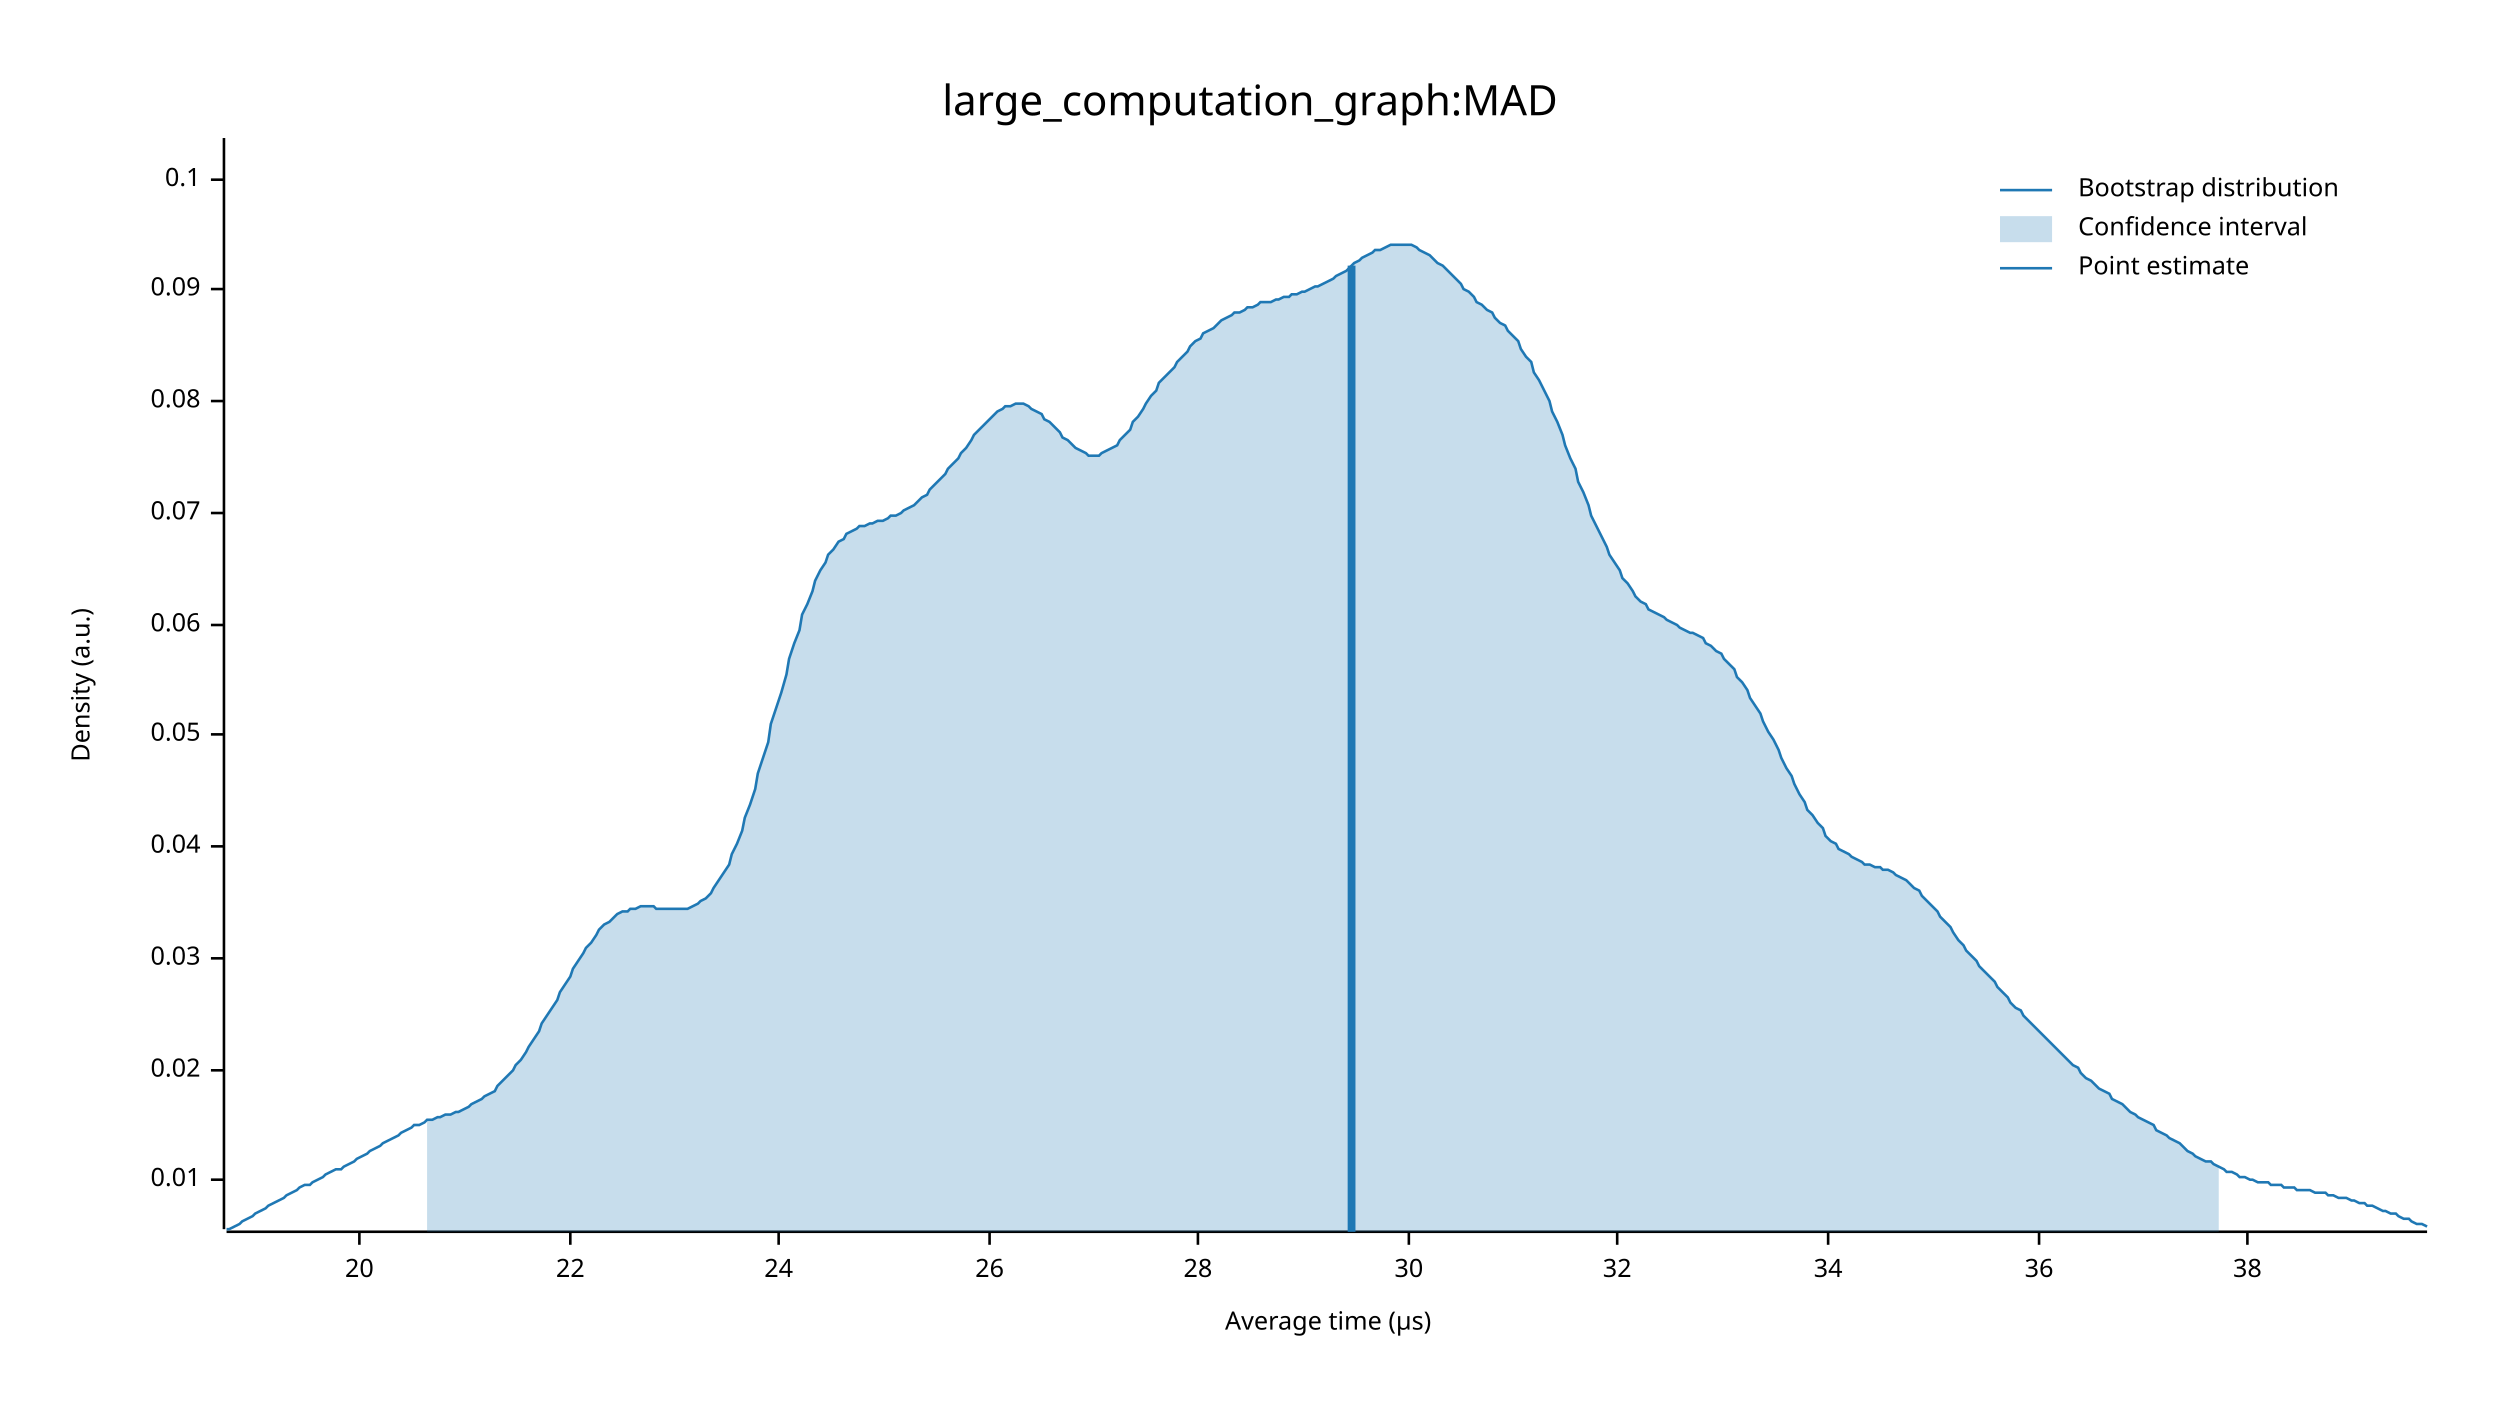
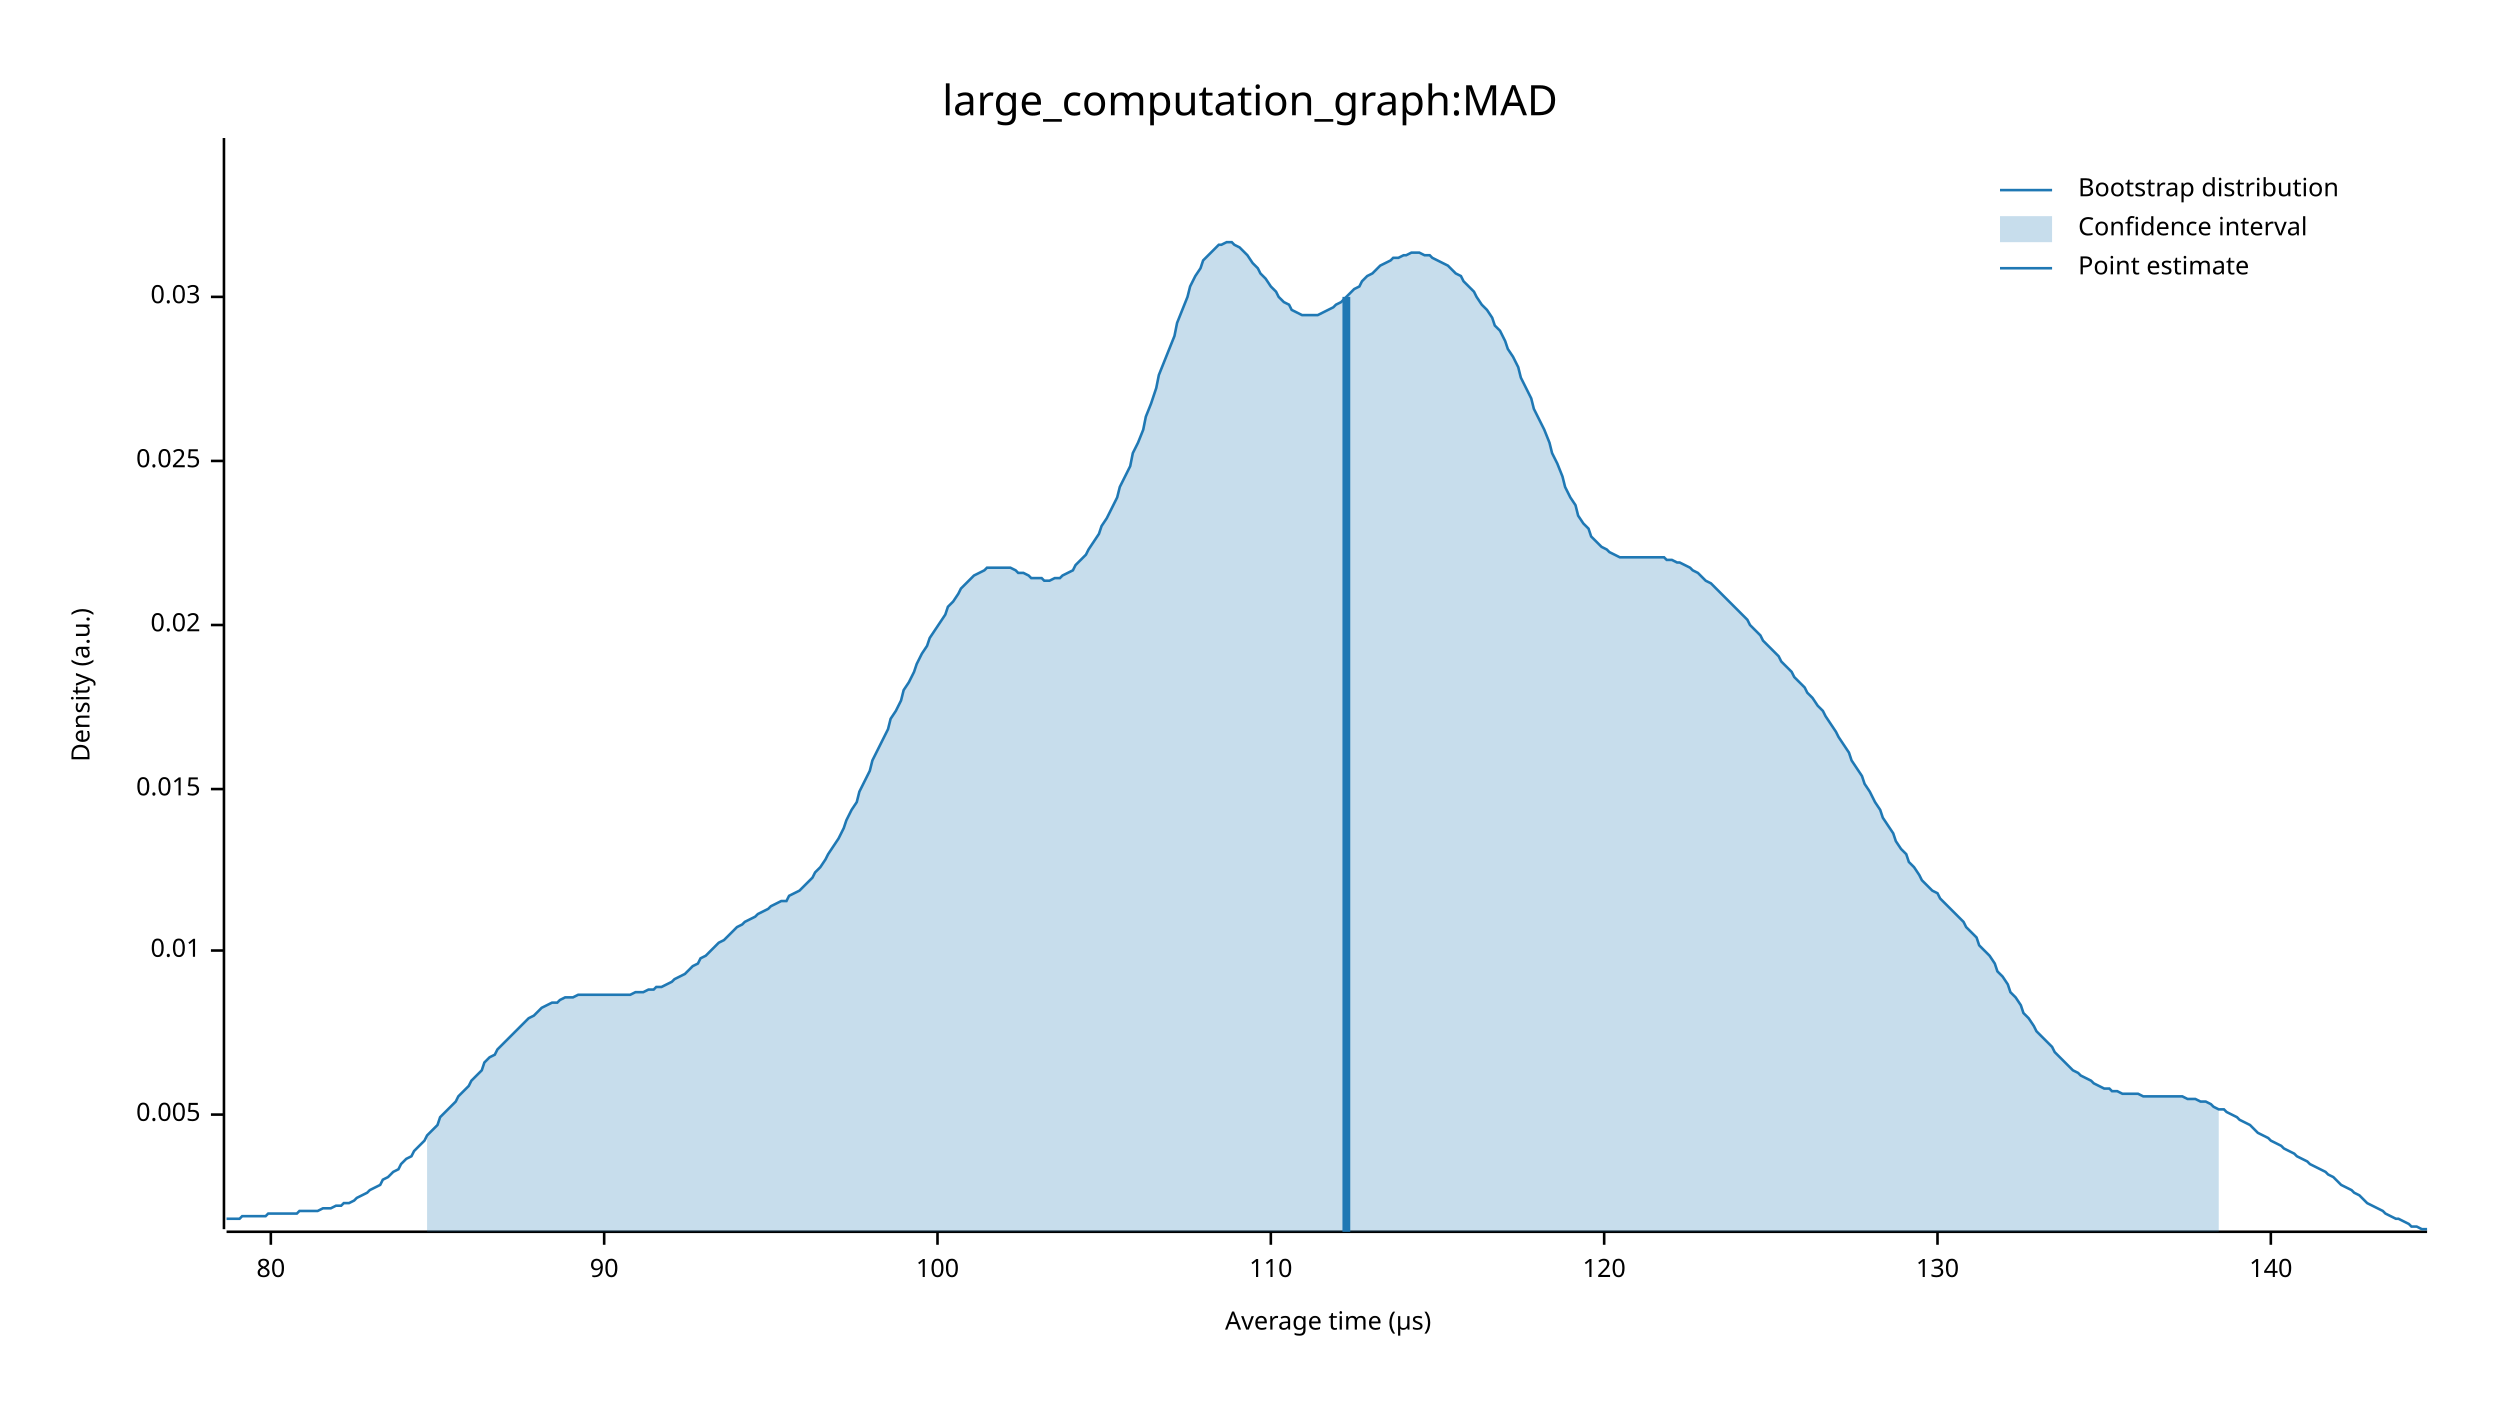
<svg xmlns="http://www.w3.org/2000/svg" width="960" height="540" viewBox="0 0 960 540">
  <text x="480" y="32" dy="0.76em" text-anchor="middle" font-family="sans-serif" font-size="16.129" opacity="1" fill="#000000">
large_computation_graph:MAD
</text>
  <text x="27" y="263" dy="0.76em" text-anchor="middle" font-family="sans-serif" font-size="9.677" opacity="1" fill="#000000" transform="rotate(270, 27, 263)">
Density (a.u.)
</text>
  <text x="510" y="513" dy="-0.5ex" text-anchor="middle" font-family="sans-serif" font-size="9.677" opacity="1" fill="#000000">
Average time (µs)
</text>
  <polyline fill="none" opacity="1" stroke="#000000" stroke-width="1" points="86,53 86,472 " />
-   <text x="77" y="453" dy="0.5ex" text-anchor="end" font-family="sans-serif" font-size="9.677" opacity="1" fill="#000000">
+   <text x="77" y="428" dy="0.5ex" text-anchor="end" font-family="sans-serif" font-size="9.677" opacity="1" fill="#000000">
+ 0.005
+ </text>
+   <polyline fill="none" opacity="1" stroke="#000000" stroke-width="1" points="81,428 86,428 " />
+   <text x="77" y="365" dy="0.5ex" text-anchor="end" font-family="sans-serif" font-size="9.677" opacity="1" fill="#000000">
0.01
</text>
-   <polyline fill="none" opacity="1" stroke="#000000" stroke-width="1" points="81,453 86,453 " />
-   <text x="77" y="411" dy="0.5ex" text-anchor="end" font-family="sans-serif" font-size="9.677" opacity="1" fill="#000000">
+   <polyline fill="none" opacity="1" stroke="#000000" stroke-width="1" points="81,365 86,365 " />
+   <text x="77" y="303" dy="0.5ex" text-anchor="end" font-family="sans-serif" font-size="9.677" opacity="1" fill="#000000">
+ 0.015
+ </text>
+   <polyline fill="none" opacity="1" stroke="#000000" stroke-width="1" points="81,303 86,303 " />
+   <text x="77" y="240" dy="0.5ex" text-anchor="end" font-family="sans-serif" font-size="9.677" opacity="1" fill="#000000">
0.02
</text>
-   <polyline fill="none" opacity="1" stroke="#000000" stroke-width="1" points="81,411 86,411 " />
-   <text x="77" y="368" dy="0.5ex" text-anchor="end" font-family="sans-serif" font-size="9.677" opacity="1" fill="#000000">
+   <polyline fill="none" opacity="1" stroke="#000000" stroke-width="1" points="81,240 86,240 " />
+   <text x="77" y="177" dy="0.5ex" text-anchor="end" font-family="sans-serif" font-size="9.677" opacity="1" fill="#000000">
+ 0.025
+ </text>
+   <polyline fill="none" opacity="1" stroke="#000000" stroke-width="1" points="81,177 86,177 " />
+   <text x="77" y="114" dy="0.5ex" text-anchor="end" font-family="sans-serif" font-size="9.677" opacity="1" fill="#000000">
0.03
</text>
-   <polyline fill="none" opacity="1" stroke="#000000" stroke-width="1" points="81,368 86,368 " />
-   <text x="77" y="325" dy="0.5ex" text-anchor="end" font-family="sans-serif" font-size="9.677" opacity="1" fill="#000000">
- 0.04
+   <polyline fill="none" opacity="1" stroke="#000000" stroke-width="1" points="81,114 86,114 " />
+   <polyline fill="none" opacity="1" stroke="#000000" stroke-width="1" points="87,473 932,473 " />
+   <text x="104" y="483" dy="0.76em" text-anchor="middle" font-family="sans-serif" font-size="9.677" opacity="1" fill="#000000">
+ 80
</text>
-   <polyline fill="none" opacity="1" stroke="#000000" stroke-width="1" points="81,325 86,325 " />
-   <text x="77" y="282" dy="0.5ex" text-anchor="end" font-family="sans-serif" font-size="9.677" opacity="1" fill="#000000">
- 0.05
+   <polyline fill="none" opacity="1" stroke="#000000" stroke-width="1" points="104,473 104,478 " />
+   <text x="232" y="483" dy="0.76em" text-anchor="middle" font-family="sans-serif" font-size="9.677" opacity="1" fill="#000000">
+ 90
</text>
-   <polyline fill="none" opacity="1" stroke="#000000" stroke-width="1" points="81,282 86,282 " />
-   <text x="77" y="240" dy="0.5ex" text-anchor="end" font-family="sans-serif" font-size="9.677" opacity="1" fill="#000000">
- 0.06
+   <polyline fill="none" opacity="1" stroke="#000000" stroke-width="1" points="232,473 232,478 " />
+   <text x="360" y="483" dy="0.76em" text-anchor="middle" font-family="sans-serif" font-size="9.677" opacity="1" fill="#000000">
+ 100
</text>
-   <polyline fill="none" opacity="1" stroke="#000000" stroke-width="1" points="81,240 86,240 " />
-   <text x="77" y="197" dy="0.5ex" text-anchor="end" font-family="sans-serif" font-size="9.677" opacity="1" fill="#000000">
- 0.07
+   <polyline fill="none" opacity="1" stroke="#000000" stroke-width="1" points="360,473 360,478 " />
+   <text x="488" y="483" dy="0.76em" text-anchor="middle" font-family="sans-serif" font-size="9.677" opacity="1" fill="#000000">
+ 110
</text>
-   <polyline fill="none" opacity="1" stroke="#000000" stroke-width="1" points="81,197 86,197 " />
-   <text x="77" y="154" dy="0.5ex" text-anchor="end" font-family="sans-serif" font-size="9.677" opacity="1" fill="#000000">
- 0.08
+   <polyline fill="none" opacity="1" stroke="#000000" stroke-width="1" points="488,473 488,478 " />
+   <text x="616" y="483" dy="0.76em" text-anchor="middle" font-family="sans-serif" font-size="9.677" opacity="1" fill="#000000">
+ 120
</text>
-   <polyline fill="none" opacity="1" stroke="#000000" stroke-width="1" points="81,154 86,154 " />
-   <text x="77" y="111" dy="0.5ex" text-anchor="end" font-family="sans-serif" font-size="9.677" opacity="1" fill="#000000">
- 0.09
+   <polyline fill="none" opacity="1" stroke="#000000" stroke-width="1" points="616,473 616,478 " />
+   <text x="744" y="483" dy="0.76em" text-anchor="middle" font-family="sans-serif" font-size="9.677" opacity="1" fill="#000000">
+ 130
</text>
-   <polyline fill="none" opacity="1" stroke="#000000" stroke-width="1" points="81,111 86,111 " />
-   <text x="77" y="69" dy="0.5ex" text-anchor="end" font-family="sans-serif" font-size="9.677" opacity="1" fill="#000000">
- 0.1
+   <polyline fill="none" opacity="1" stroke="#000000" stroke-width="1" points="744,473 744,478 " />
+   <text x="872" y="483" dy="0.76em" text-anchor="middle" font-family="sans-serif" font-size="9.677" opacity="1" fill="#000000">
+ 140
</text>
-   <polyline fill="none" opacity="1" stroke="#000000" stroke-width="1" points="81,69 86,69 " />
-   <polyline fill="none" opacity="1" stroke="#000000" stroke-width="1" points="87,473 932,473 " />
-   <text x="138" y="483" dy="0.76em" text-anchor="middle" font-family="sans-serif" font-size="9.677" opacity="1" fill="#000000">
- 20
- </text>
-   <polyline fill="none" opacity="1" stroke="#000000" stroke-width="1" points="138,473 138,478 " />
-   <text x="219" y="483" dy="0.76em" text-anchor="middle" font-family="sans-serif" font-size="9.677" opacity="1" fill="#000000">
- 22
- </text>
-   <polyline fill="none" opacity="1" stroke="#000000" stroke-width="1" points="219,473 219,478 " />
-   <text x="299" y="483" dy="0.76em" text-anchor="middle" font-family="sans-serif" font-size="9.677" opacity="1" fill="#000000">
- 24
- </text>
-   <polyline fill="none" opacity="1" stroke="#000000" stroke-width="1" points="299,473 299,478 " />
-   <text x="380" y="483" dy="0.76em" text-anchor="middle" font-family="sans-serif" font-size="9.677" opacity="1" fill="#000000">
- 26
- </text>
-   <polyline fill="none" opacity="1" stroke="#000000" stroke-width="1" points="380,473 380,478 " />
-   <text x="460" y="483" dy="0.76em" text-anchor="middle" font-family="sans-serif" font-size="9.677" opacity="1" fill="#000000">
- 28
- </text>
-   <polyline fill="none" opacity="1" stroke="#000000" stroke-width="1" points="460,473 460,478 " />
-   <text x="541" y="483" dy="0.76em" text-anchor="middle" font-family="sans-serif" font-size="9.677" opacity="1" fill="#000000">
- 30
- </text>
-   <polyline fill="none" opacity="1" stroke="#000000" stroke-width="1" points="541,473 541,478 " />
-   <text x="621" y="483" dy="0.76em" text-anchor="middle" font-family="sans-serif" font-size="9.677" opacity="1" fill="#000000">
- 32
- </text>
-   <polyline fill="none" opacity="1" stroke="#000000" stroke-width="1" points="621,473 621,478 " />
-   <text x="702" y="483" dy="0.76em" text-anchor="middle" font-family="sans-serif" font-size="9.677" opacity="1" fill="#000000">
- 34
- </text>
-   <polyline fill="none" opacity="1" stroke="#000000" stroke-width="1" points="702,473 702,478 " />
-   <text x="783" y="483" dy="0.76em" text-anchor="middle" font-family="sans-serif" font-size="9.677" opacity="1" fill="#000000">
- 36
- </text>
-   <polyline fill="none" opacity="1" stroke="#000000" stroke-width="1" points="783,473 783,478 " />
-   <text x="863" y="483" dy="0.76em" text-anchor="middle" font-family="sans-serif" font-size="9.677" opacity="1" fill="#000000">
- 38
- </text>
-   <polyline fill="none" opacity="1" stroke="#000000" stroke-width="1" points="863,473 863,478 " />
-   <polyline fill="none" opacity="1" stroke="#1F78B4" stroke-width="1" points="87,472 88,472 90,471 92,470 93,469 95,468 97,467 98,466 100,465 102,464 103,463 105,462 107,461 109,460 110,459 112,458 114,457 115,456 117,455 119,455 120,454 122,453 124,452 125,451 127,450 129,449 131,449 132,448 134,447 136,446 137,445 139,444 141,443 142,442 144,441 146,440 147,439 149,438 151,437 153,436 154,435 156,434 158,433 159,432 161,432 163,431 164,430 166,430 168,429 169,429 171,428 173,428 175,427 176,427 178,426 180,425 181,424 183,423 185,422 186,421 188,420 190,419 191,417 193,415 195,413 197,411 198,409 200,407 202,404 203,402 205,399 207,396 208,393 210,390 212,387 214,384 215,381 217,378 219,375 220,372 222,369 224,366 225,364 227,362 229,359 230,357 232,355 234,354 236,352 237,351 239,350 241,350 242,349 244,349 246,348 247,348 249,348 251,348 252,349 254,349 256,349 258,349 259,349 261,349 263,349 264,349 266,348 268,347 269,346 271,345 273,343 274,341 276,338 278,335 280,332 281,328 283,324 285,319 286,314 288,309 290,303 291,297 293,291 295,285 296,278 298,272 300,266 302,259 303,253 305,247 307,242 308,236 310,232 312,227 313,223 315,219 317,216 318,213 320,211 322,208 324,207 325,205 327,204 329,203 330,202 332,202 334,201 335,201 337,200 339,200 341,199 342,198 344,198 346,197 347,196 349,195 351,194 352,193 354,191 356,190 357,188 359,186 361,184 363,182 364,180 366,178 368,176 369,174 371,172 373,169 374,167 376,165 378,163 379,162 381,160 383,158 385,157 386,156 388,156 390,155 391,155 393,155 395,156 396,157 398,158 400,159 401,161 403,162 405,164 407,166 408,168 410,169 412,171 413,172 415,173 417,174 418,175 420,175 422,175 423,174 425,173 427,172 429,171 430,169 432,167 434,165 435,162 437,160 439,157 440,155 442,152 444,150 445,147 447,145 449,143 451,141 452,139 454,137 456,135 457,133 459,131 461,130 462,128 464,127 466,126 468,124 469,123 471,122 473,121 474,120 476,120 478,119 479,118 481,118 483,117 484,116 486,116 488,116 490,115 491,115 493,114 495,114 496,113 498,113 500,112 501,112 503,111 505,110 506,110 508,109 510,108 512,107 513,106 515,105 517,104 518,103 520,101 522,100 523,99 525,98 527,97 528,96 530,96 532,95 534,94 535,94 537,94 539,94 540,94 542,94 544,95 545,96 547,97 549,98 550,99 552,101 554,102 556,104 557,105 559,107 561,109 562,111 564,112 566,114 567,116 569,117 571,119 573,120 574,122 576,124 578,125 579,127 581,129 583,131 584,134 586,137 588,139 589,143 591,146 593,150 595,154 596,158 598,162 600,167 601,171 603,176 605,180 606,185 608,189 610,194 611,198 613,202 615,206 617,210 618,213 620,216 622,219 623,222 625,224 627,227 628,229 630,231 632,232 633,234 635,235 637,236 639,237 640,238 642,239 644,240 645,241 647,242 649,243 650,243 652,244 654,245 655,247 657,248 659,250 661,251 662,253 664,255 666,257 667,260 669,262 671,265 672,268 674,271 676,274 677,277 679,281 681,284 683,288 684,291 686,295 688,298 689,301 691,305 693,308 694,311 696,313 698,316 700,318 701,321 703,323 705,324 706,326 708,327 710,328 711,329 713,330 715,331 716,332 718,332 720,333 722,333 723,334 725,334 727,335 728,336 730,337 732,338 733,339 735,341 737,342 738,344 740,346 742,348 744,350 745,352 747,354 749,356 750,358 752,361 754,363 755,365 757,367 759,369 760,371 762,373 764,375 766,377 767,379 769,381 771,383 772,385 774,387 776,388 777,390 779,392 781,394 782,395 784,397 786,399 788,401 789,402 791,404 793,406 794,407 796,409 798,410 799,412 801,414 803,415 804,416 806,418 808,419 810,420 811,422 813,423 815,424 816,425 818,427 820,428 821,429 823,430 825,431 827,432 828,434 830,435 832,436 833,437 835,438 837,439 838,440 840,442 842,443 843,444 845,445 847,446 849,446 850,447 852,448 854,449 855,450 857,450 859,451 860,452 862,452 864,453 865,453 867,454 869,454 871,454 872,455 874,455 876,455 877,456 879,456 881,456 882,457 884,457 886,457 887,457 889,458 891,458 893,458 894,459 896,459 898,460 899,460 901,460 903,461 904,461 906,462 908,462 909,463 911,463 913,464 915,465 916,465 918,466 920,466 921,467 923,468 925,468 926,469 928,470 930,470 932,471 " />
-   <polygon opacity="0.25" fill="#1F78B4" points="164,430 166,430 168,429 169,429 171,428 173,428 175,427 176,427 178,426 180,425 181,424 183,423 185,422 186,421 188,420 190,419 191,417 193,415 195,413 197,411 198,409 200,407 202,404 203,402 205,399 207,396 208,393 210,390 212,387 214,384 215,381 217,378 219,375 220,372 222,369 224,366 225,364 227,362 229,359 230,357 232,355 234,354 236,352 237,351 239,350 241,350 242,349 244,349 246,348 247,348 249,348 251,348 252,349 254,349 256,349 258,349 259,349 261,349 263,349 264,349 266,348 268,347 269,346 271,345 273,343 274,341 276,338 278,335 280,332 281,328 283,324 285,319 286,314 288,309 290,303 291,297 293,291 295,285 296,278 298,272 300,266 302,259 303,253 305,247 307,242 308,236 310,232 312,227 313,223 315,219 317,216 318,213 320,211 322,208 324,207 325,205 327,204 329,203 330,202 332,202 334,201 335,201 337,200 339,200 341,199 342,198 344,198 346,197 347,196 349,195 351,194 352,193 354,191 356,190 357,188 359,186 361,184 363,182 364,180 366,178 368,176 369,174 371,172 373,169 374,167 376,165 378,163 379,162 381,160 383,158 385,157 386,156 388,156 390,155 391,155 393,155 395,156 396,157 398,158 400,159 401,161 403,162 405,164 407,166 408,168 410,169 412,171 413,172 415,173 417,174 418,175 420,175 422,175 423,174 425,173 427,172 429,171 430,169 432,167 434,165 435,162 437,160 439,157 440,155 442,152 444,150 445,147 447,145 449,143 451,141 452,139 454,137 456,135 457,133 459,131 461,130 462,128 464,127 466,126 468,124 469,123 471,122 473,121 474,120 476,120 478,119 479,118 481,118 483,117 484,116 486,116 488,116 490,115 491,115 493,114 495,114 496,113 498,113 500,112 501,112 503,111 505,110 506,110 508,109 510,108 512,107 513,106 515,105 517,104 518,103 520,101 522,100 523,99 525,98 527,97 528,96 530,96 532,95 534,94 535,94 537,94 539,94 540,94 542,94 544,95 545,96 547,97 549,98 550,99 552,101 554,102 556,104 557,105 559,107 561,109 562,111 564,112 566,114 567,116 569,117 571,119 573,120 574,122 576,124 578,125 579,127 581,129 583,131 584,134 586,137 588,139 589,143 591,146 593,150 595,154 596,158 598,162 600,167 601,171 603,176 605,180 606,185 608,189 610,194 611,198 613,202 615,206 617,210 618,213 620,216 622,219 623,222 625,224 627,227 628,229 630,231 632,232 633,234 635,235 637,236 639,237 640,238 642,239 644,240 645,241 647,242 649,243 650,243 652,244 654,245 655,247 657,248 659,250 661,251 662,253 664,255 666,257 667,260 669,262 671,265 672,268 674,271 676,274 677,277 679,281 681,284 683,288 684,291 686,295 688,298 689,301 691,305 693,308 694,311 696,313 698,316 700,318 701,321 703,323 705,324 706,326 708,327 710,328 711,329 713,330 715,331 716,332 718,332 720,333 722,333 723,334 725,334 727,335 728,336 730,337 732,338 733,339 735,341 737,342 738,344 740,346 742,348 744,350 745,352 747,354 749,356 750,358 752,361 754,363 755,365 757,367 759,369 760,371 762,373 764,375 766,377 767,379 769,381 771,383 772,385 774,387 776,388 777,390 779,392 781,394 782,395 784,397 786,399 788,401 789,402 791,404 793,406 794,407 796,409 798,410 799,412 801,414 803,415 804,416 806,418 808,419 810,420 811,422 813,423 815,424 816,425 818,427 820,428 821,429 823,430 825,431 827,432 828,434 830,435 832,436 833,437 835,438 837,439 838,440 840,442 842,443 843,444 845,445 847,446 849,446 850,447 852,448 852,473 164,473 " />
-   <polyline fill="none" opacity="1" stroke="#1F78B4" stroke-width="3" points="519,473 519,102 " />
+   <polyline fill="none" opacity="1" stroke="#000000" stroke-width="1" points="872,473 872,478 " />
+   <polyline fill="none" opacity="1" stroke="#1F78B4" stroke-width="1" points="87,468 88,468 90,468 92,468 93,467 95,467 97,467 98,467 100,467 102,467 103,466 105,466 107,466 109,466 110,466 112,466 114,466 115,465 117,465 119,465 120,465 122,465 124,464 125,464 127,464 129,463 131,463 132,462 134,462 136,461 137,460 139,459 141,458 142,457 144,456 146,455 147,453 149,452 151,450 153,449 154,447 156,445 158,444 159,442 161,440 163,438 164,436 166,434 168,432 169,429 171,427 173,425 175,423 176,421 178,419 180,417 181,415 183,413 185,411 186,408 188,406 190,405 191,403 193,401 195,399 197,397 198,396 200,394 202,392 203,391 205,390 207,388 208,387 210,386 212,385 214,385 215,384 217,383 219,383 220,383 222,382 224,382 225,382 227,382 229,382 230,382 232,382 234,382 236,382 237,382 239,382 241,382 242,382 244,381 246,381 247,381 249,380 251,380 252,379 254,379 256,378 258,377 259,376 261,375 263,374 264,373 266,371 268,370 269,368 271,367 273,365 274,364 276,362 278,361 280,359 281,358 283,356 285,355 286,354 288,353 290,352 291,351 293,350 295,349 296,348 298,347 300,346 302,346 303,344 305,343 307,342 308,341 310,339 312,337 313,335 315,333 317,330 318,328 320,325 322,322 324,318 325,315 327,311 329,308 330,304 332,300 334,296 335,292 337,288 339,284 341,280 342,276 344,273 346,269 347,265 349,262 351,258 352,255 354,251 356,248 357,245 359,242 361,239 363,236 364,233 366,231 368,228 369,226 371,224 373,222 374,221 376,220 378,219 379,218 381,218 383,218 385,218 386,218 388,218 390,219 391,220 393,220 395,221 396,222 398,222 400,222 401,223 403,223 405,222 407,222 408,221 410,220 412,219 413,217 415,215 417,213 418,211 420,208 422,205 423,202 425,199 427,195 429,191 430,187 432,183 434,179 435,174 437,170 439,165 440,160 442,155 444,149 445,144 447,139 449,134 451,129 452,124 454,119 456,114 457,110 459,106 461,103 462,100 464,98 466,96 468,94 469,94 471,93 473,93 474,94 476,95 478,97 479,98 481,101 483,103 484,105 486,107 488,110 490,112 491,114 493,116 495,117 496,119 498,120 500,121 501,121 503,121 505,121 506,121 508,120 510,119 512,118 513,117 515,116 517,114 518,113 520,111 522,110 523,108 525,106 527,105 528,104 530,102 532,101 534,100 535,99 537,99 539,98 540,98 542,97 544,97 545,97 547,98 549,98 550,99 552,100 554,101 556,102 557,103 559,105 561,106 562,108 564,110 566,112 567,114 569,117 571,119 573,122 574,125 576,127 578,131 579,134 581,137 583,141 584,145 586,149 588,153 589,157 591,161 593,165 595,170 596,174 598,178 600,183 601,187 603,191 605,194 606,198 608,201 610,203 611,206 613,208 615,210 617,211 618,212 620,213 622,214 623,214 625,214 627,214 628,214 630,214 632,214 633,214 635,214 637,214 639,214 640,215 642,215 644,216 645,216 647,217 649,218 650,219 652,220 654,222 655,223 657,224 659,226 661,228 662,229 664,231 666,233 667,234 669,236 671,238 672,240 674,242 676,244 677,246 679,248 681,250 683,252 684,254 686,256 688,258 689,260 691,262 693,264 694,266 696,268 698,271 700,273 701,275 703,278 705,281 706,283 708,286 710,289 711,292 713,295 715,298 716,301 718,304 720,308 722,311 723,314 725,317 727,320 728,323 730,326 732,328 733,331 735,333 737,336 738,338 740,340 742,342 744,343 745,345 747,347 749,349 750,350 752,352 754,354 755,356 757,358 759,360 760,363 762,365 764,367 766,370 767,373 769,375 771,378 772,381 774,383 776,386 777,389 779,391 781,394 782,396 784,398 786,400 788,402 789,404 791,406 793,408 794,409 796,411 798,412 799,413 801,414 803,415 804,416 806,417 808,418 810,418 811,419 813,419 815,420 816,420 818,420 820,420 821,420 823,421 825,421 827,421 828,421 830,421 832,421 833,421 835,421 837,421 838,421 840,422 842,422 843,422 845,423 847,423 849,424 850,425 852,426 854,426 855,427 857,428 859,429 860,430 862,431 864,432 865,433 867,435 869,436 871,437 872,438 874,439 876,440 877,441 879,442 881,443 882,444 884,445 886,446 887,447 889,448 891,449 893,450 894,451 896,452 898,454 899,455 901,456 903,457 904,458 906,459 908,461 909,462 911,463 913,464 915,465 916,466 918,467 920,468 921,468 923,469 925,470 926,471 928,471 930,472 932,472 " />
+   <polygon opacity="0.25" fill="#1F78B4" points="164,436 166,434 168,432 169,429 171,427 173,425 175,423 176,421 178,419 180,417 181,415 183,413 185,411 186,408 188,406 190,405 191,403 193,401 195,399 197,397 198,396 200,394 202,392 203,391 205,390 207,388 208,387 210,386 212,385 214,385 215,384 217,383 219,383 220,383 222,382 224,382 225,382 227,382 229,382 230,382 232,382 234,382 236,382 237,382 239,382 241,382 242,382 244,381 246,381 247,381 249,380 251,380 252,379 254,379 256,378 258,377 259,376 261,375 263,374 264,373 266,371 268,370 269,368 271,367 273,365 274,364 276,362 278,361 280,359 281,358 283,356 285,355 286,354 288,353 290,352 291,351 293,350 295,349 296,348 298,347 300,346 302,346 303,344 305,343 307,342 308,341 310,339 312,337 313,335 315,333 317,330 318,328 320,325 322,322 324,318 325,315 327,311 329,308 330,304 332,300 334,296 335,292 337,288 339,284 341,280 342,276 344,273 346,269 347,265 349,262 351,258 352,255 354,251 356,248 357,245 359,242 361,239 363,236 364,233 366,231 368,228 369,226 371,224 373,222 374,221 376,220 378,219 379,218 381,218 383,218 385,218 386,218 388,218 390,219 391,220 393,220 395,221 396,222 398,222 400,222 401,223 403,223 405,222 407,222 408,221 410,220 412,219 413,217 415,215 417,213 418,211 420,208 422,205 423,202 425,199 427,195 429,191 430,187 432,183 434,179 435,174 437,170 439,165 440,160 442,155 444,149 445,144 447,139 449,134 451,129 452,124 454,119 456,114 457,110 459,106 461,103 462,100 464,98 466,96 468,94 469,94 471,93 473,93 474,94 476,95 478,97 479,98 481,101 483,103 484,105 486,107 488,110 490,112 491,114 493,116 495,117 496,119 498,120 500,121 501,121 503,121 505,121 506,121 508,120 510,119 512,118 513,117 515,116 517,114 518,113 520,111 522,110 523,108 525,106 527,105 528,104 530,102 532,101 534,100 535,99 537,99 539,98 540,98 542,97 544,97 545,97 547,98 549,98 550,99 552,100 554,101 556,102 557,103 559,105 561,106 562,108 564,110 566,112 567,114 569,117 571,119 573,122 574,125 576,127 578,131 579,134 581,137 583,141 584,145 586,149 588,153 589,157 591,161 593,165 595,170 596,174 598,178 600,183 601,187 603,191 605,194 606,198 608,201 610,203 611,206 613,208 615,210 617,211 618,212 620,213 622,214 623,214 625,214 627,214 628,214 630,214 632,214 633,214 635,214 637,214 639,214 640,215 642,215 644,216 645,216 647,217 649,218 650,219 652,220 654,222 655,223 657,224 659,226 661,228 662,229 664,231 666,233 667,234 669,236 671,238 672,240 674,242 676,244 677,246 679,248 681,250 683,252 684,254 686,256 688,258 689,260 691,262 693,264 694,266 696,268 698,271 700,273 701,275 703,278 705,281 706,283 708,286 710,289 711,292 713,295 715,298 716,301 718,304 720,308 722,311 723,314 725,317 727,320 728,323 730,326 732,328 733,331 735,333 737,336 738,338 740,340 742,342 744,343 745,345 747,347 749,349 750,350 752,352 754,354 755,356 757,358 759,360 760,363 762,365 764,367 766,370 767,373 769,375 771,378 772,381 774,383 776,386 777,389 779,391 781,394 782,396 784,398 786,400 788,402 789,404 791,406 793,408 794,409 796,411 798,412 799,413 801,414 803,415 804,416 806,417 808,418 810,418 811,419 813,419 815,420 816,420 818,420 820,420 821,420 823,421 825,421 827,421 828,421 830,421 832,421 833,421 835,421 837,421 838,421 840,422 842,422 843,422 845,423 847,423 849,424 850,425 852,426 852,473 164,473 " />
+   <polyline fill="none" opacity="1" stroke="#1F78B4" stroke-width="3" points="517,473 517,114 " />
  <text x="798" y="68" dy="0.76em" text-anchor="start" font-family="sans-serif" font-size="9.677" opacity="1" fill="#000000">
Bootstrap distribution
</text>
  <text x="798" y="83" dy="0.76em" text-anchor="start" font-family="sans-serif" font-size="9.677" opacity="1" fill="#000000">
Confidence interval
</text>
  <text x="798" y="98" dy="0.76em" text-anchor="start" font-family="sans-serif" font-size="9.677" opacity="1" fill="#000000">
Point estimate
</text>
  <polyline fill="none" opacity="1" stroke="#1F78B4" stroke-width="1" points="768,73 788,73 " />
  <rect x="768" y="83" width="20" height="10" opacity="0.25" fill="#1F78B4" stroke="none" />
  <polyline fill="none" opacity="1" stroke="#1F78B4" stroke-width="1" points="768,103 788,103 " />
</svg>
